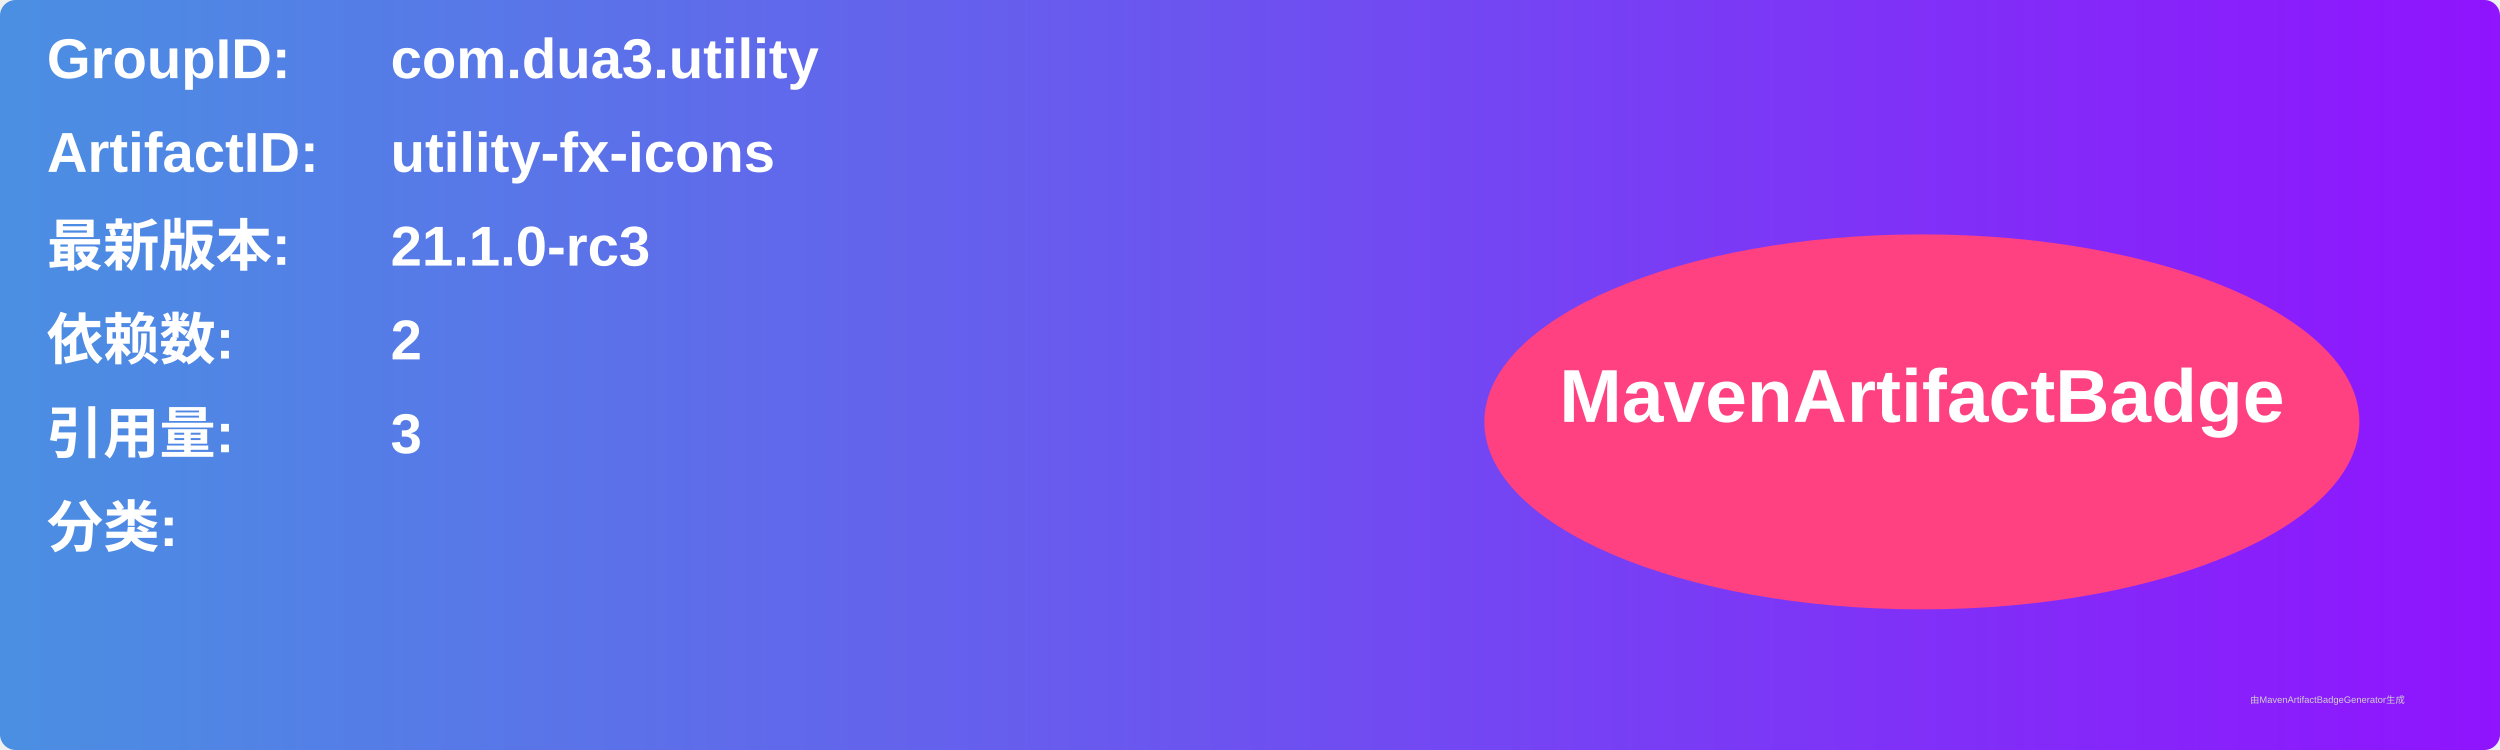
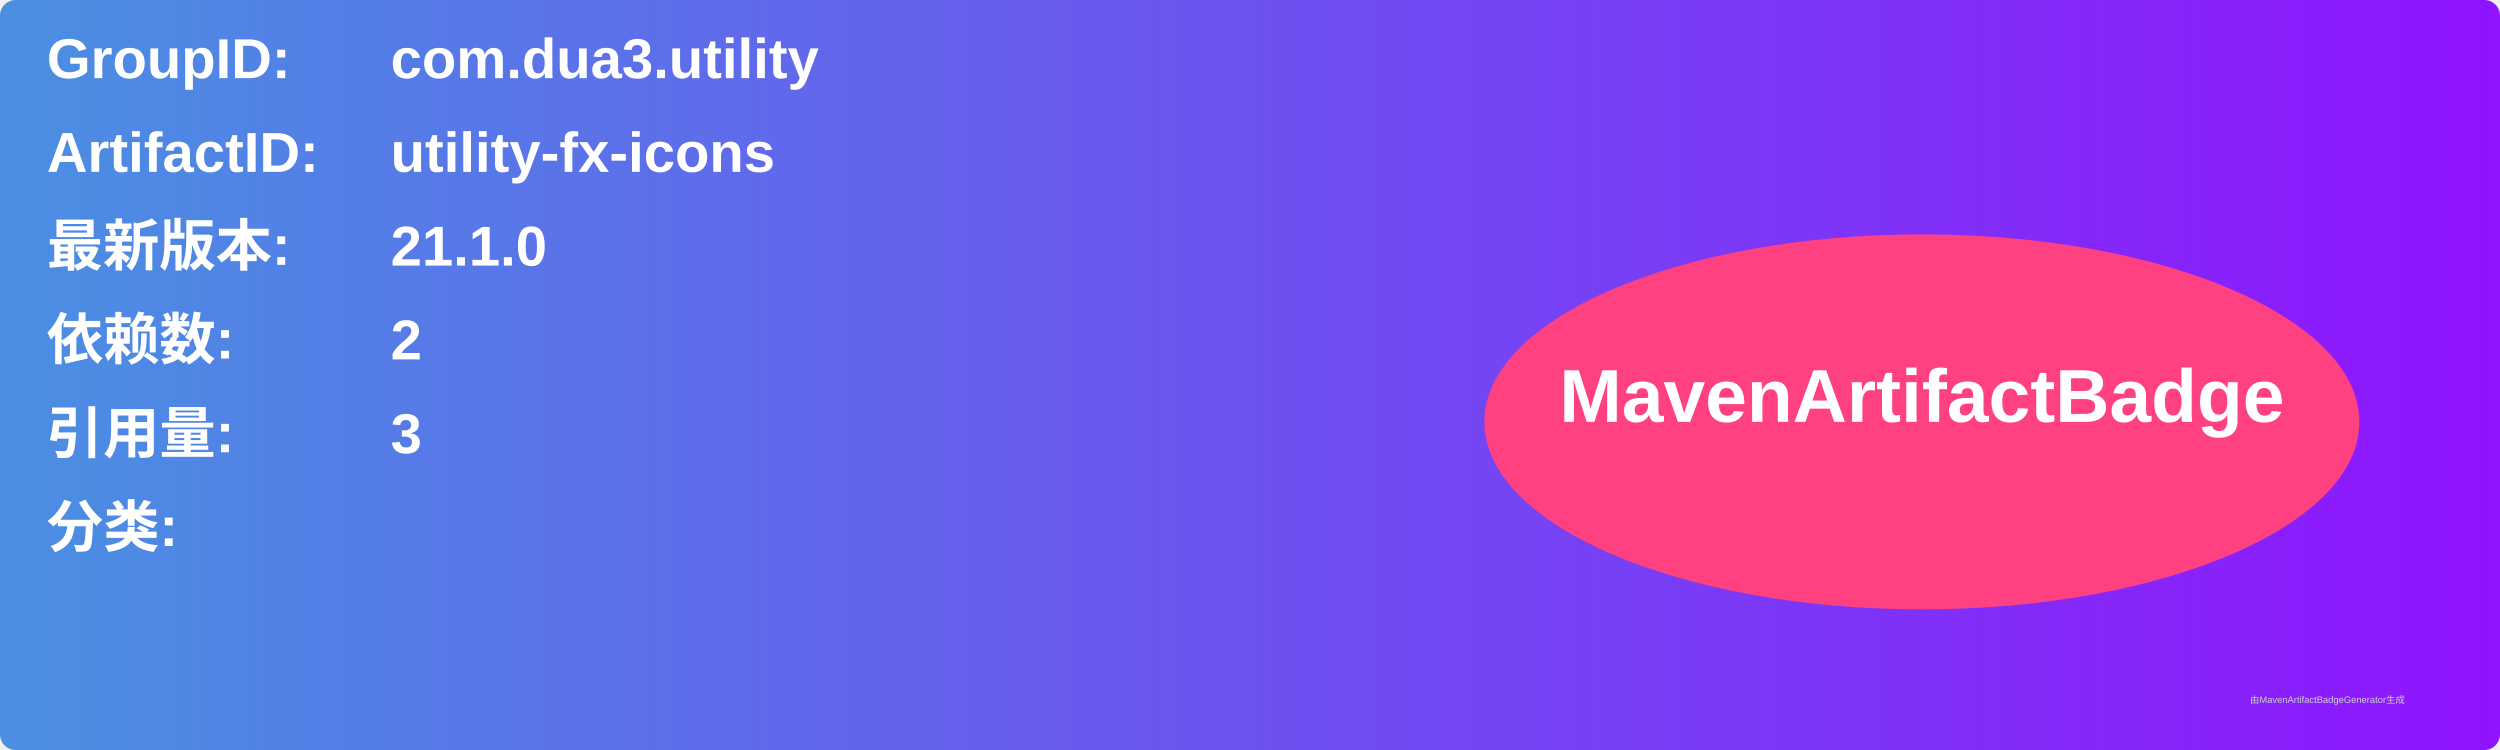
<svg xmlns="http://www.w3.org/2000/svg" width="800" height="240" viewBox="0 0 800 240">
  <linearGradient id="grad" x1="0%" y1="0%" x2="100%" y2="0%">
    <stop offset="0%" stop-color="#4a90e2" />
    <stop offset="100%" stop-color="#9013fe" />
  </linearGradient>
  <rect width="100%" height="100%" rx="5" ry="5" fill="url(#grad)" />
  <g transform="translate(15, 15)">
    <text x="0" y="10" font-family="Arial" font-size="18" fill="white" font-weight="bold" width="260">GroupID:</text>
    <text x="110" y="10" font-family="Arial" font-size="18" fill="white" font-weight="bold" width="460">com.dua3.utility</text>
    <text x="0" y="40" font-family="Arial" font-size="18" fill="white" font-weight="bold" width="260">ArtifactID:</text>
    <text x="110" y="40" font-family="Arial" font-size="18" fill="white" font-weight="bold" width="460">utility-fx-icons</text>
    <text x="0" y="70" font-family="Arial" font-size="18" fill="white" font-weight="bold">最新版本:</text>
    <text x="110" y="70" font-family="Arial" font-size="18" fill="white" font-weight="bold">
-       <tspan font-weight="bold">21.1.0-rc3</tspan>
+       <tspan font-weight="bold">21.1.0</tspan>
    </text>
    <text x="0" y="100" font-family="Arial" font-size="18" fill="white" font-weight="bold">依赖数: </text>
    <text x="110" y="100" font-family="Arial" font-size="18" fill="white">
      <tspan font-weight="bold">2</tspan>
    </text>
    <text x="0" y="130" font-family="Arial" font-size="18" fill="white" font-weight="bold">引用量: </text>
    <text x="110" y="130" font-family="Arial" font-size="18" fill="white">
      <tspan font-weight="bold">3</tspan>
    </text>
    <text x="0" y="160" font-family="Arial" font-size="18" fill="white" font-weight="bold">分类:</text>
    <text x="10" y="190" font-family="Arial" font-size="10" fill="white">
      <tspan font-weight="bold" />
    </text>
    <ellipse cx="600" cy="120" rx="140" ry="60" fill="#ff4081" />
    <text x="600" y="120" text-anchor="middle" font-family="Arial" font-size="24" fill="white" font-weight="bold">MavenArtifactBadge</text>
  </g>
  <text x="720" y="225" font-family="Arial" font-size="3" fill="#d0d0d0">由MavenArtifactBadgeGenerator生成</text>
</svg>
